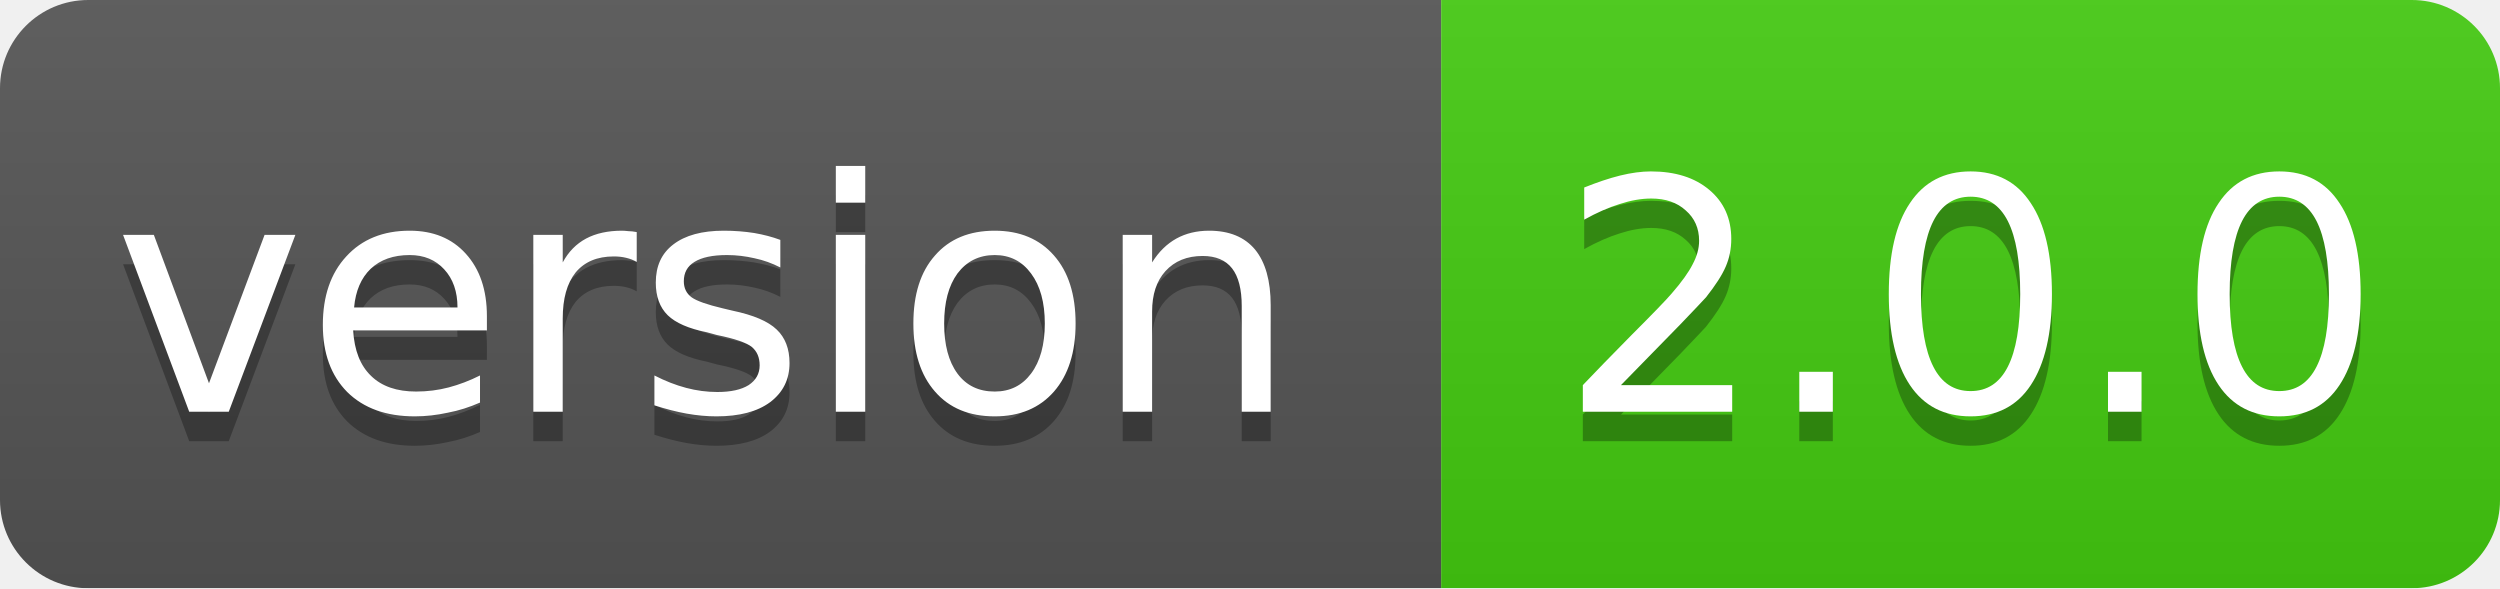
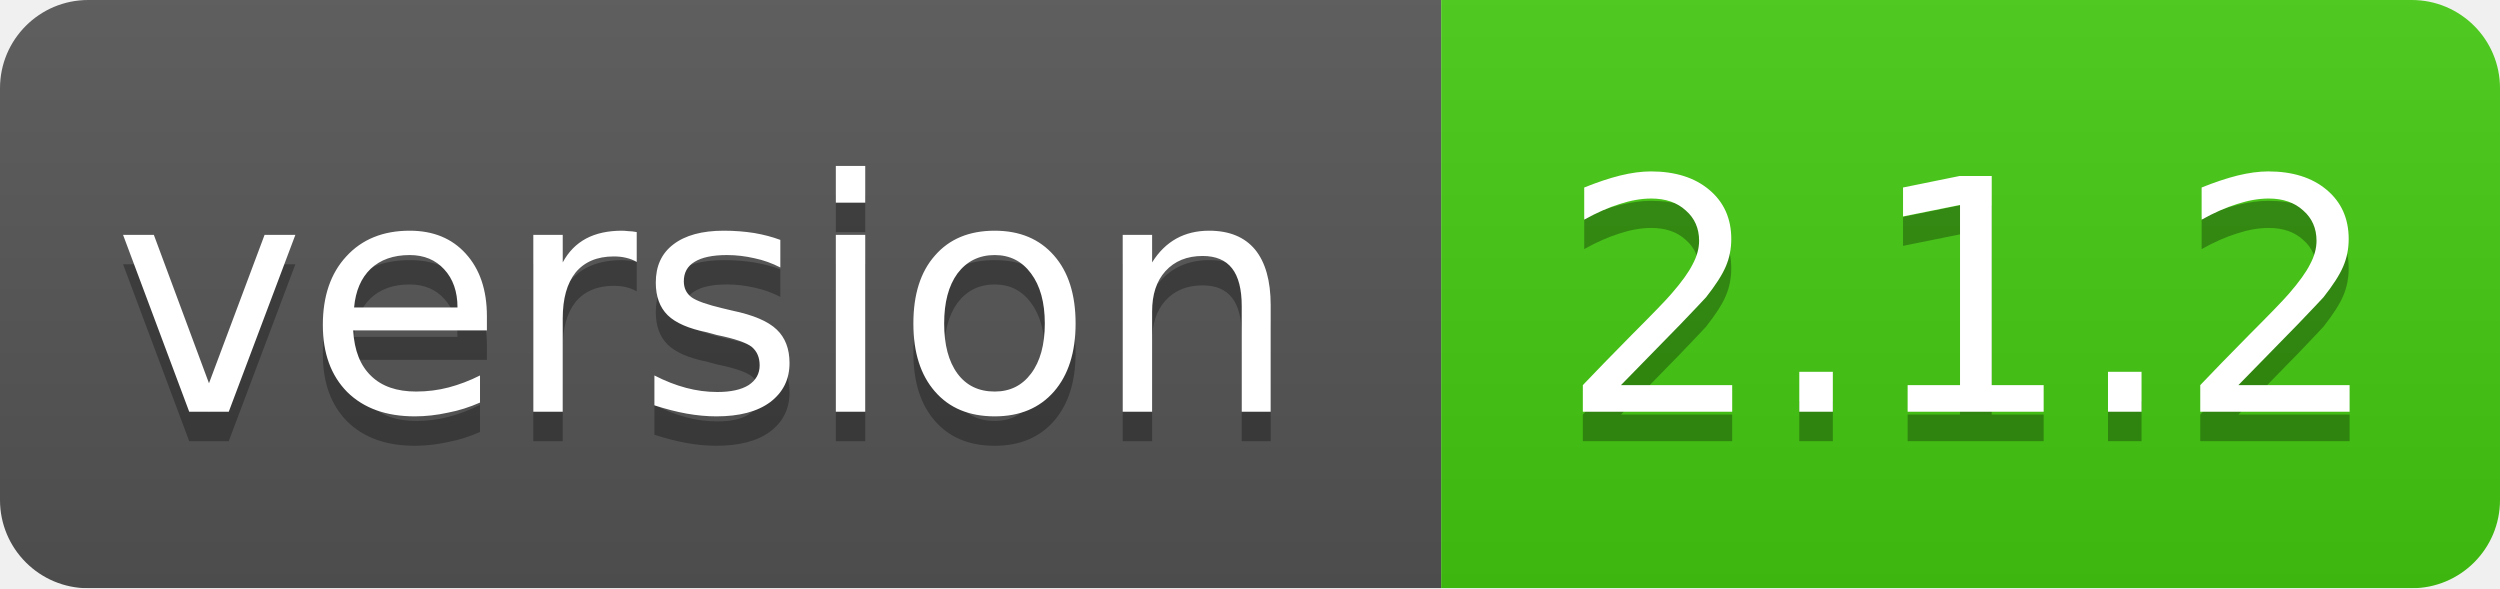
<svg xmlns="http://www.w3.org/2000/svg" width="85" height="20">
  <linearGradient id="smooth" x2="0" y2="100%">
    <stop offset="0" stop-color="#bbb" stop-opacity=".1" />
    <stop offset="1" stop-opacity=".1" />
  </linearGradient>
  <mask id="round">
    <rect width="85" height="20" rx="3" fill="#fff" />
  </mask>
  <g mask="url(#round)">
    <rect width="49" height="20" fill="#555" />
    <rect x="49" width="36" height="20" fill="#44cc11" />
    <rect width="85" height="20" fill="url(#smooth)" />
  </g>
  <g fill="#fff" text-anchor="middle" font-family="DejaVu Sans,Verdana,Geneva,sans-serif" font-size="11">
    <text x="24" y="15" fill="#010101" fill-opacity=".3">version</text>
    <text x="24" y="14">version</text>
-     <text x="67" y="15" fill="#010101" fill-opacity=".3">2.0.0</text>
-     <text x="67" y="14">2.0.0</text>
+     <text x="67" y="15" fill="#010101" fill-opacity=".3">2.1.2</text>
+     <text x="67" y="14">2.1.2</text>
  </g>
</svg>
